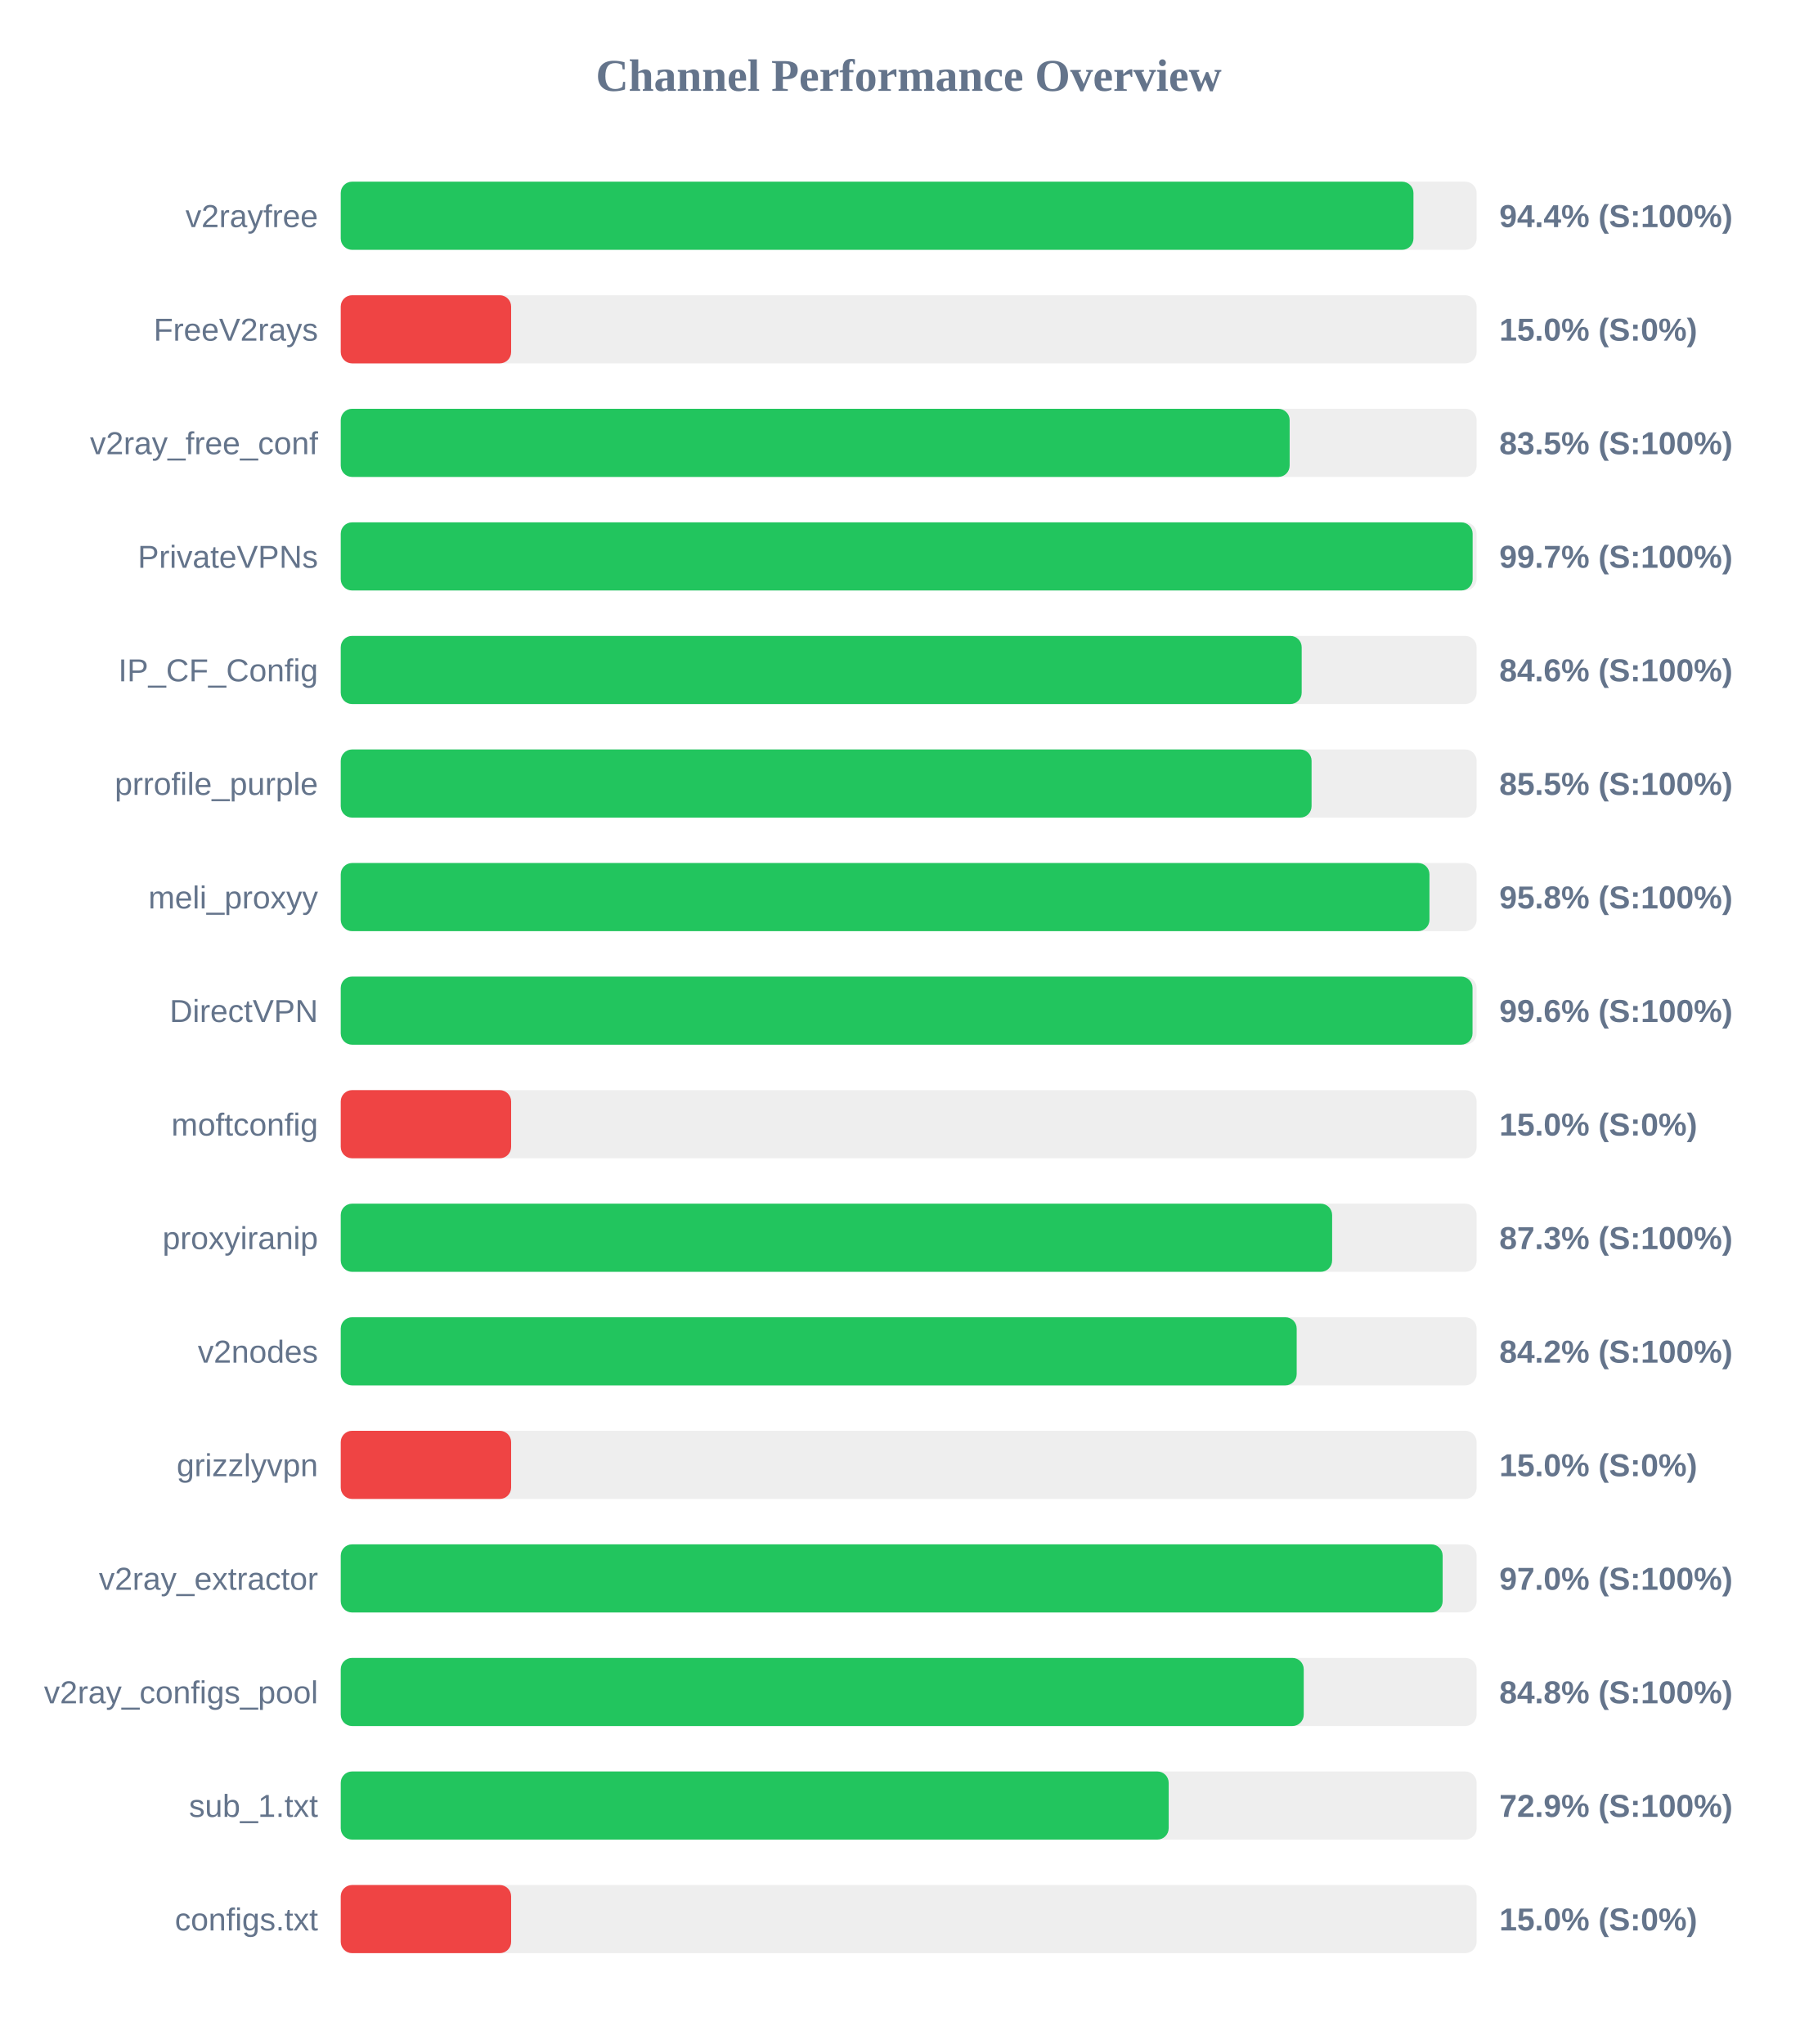
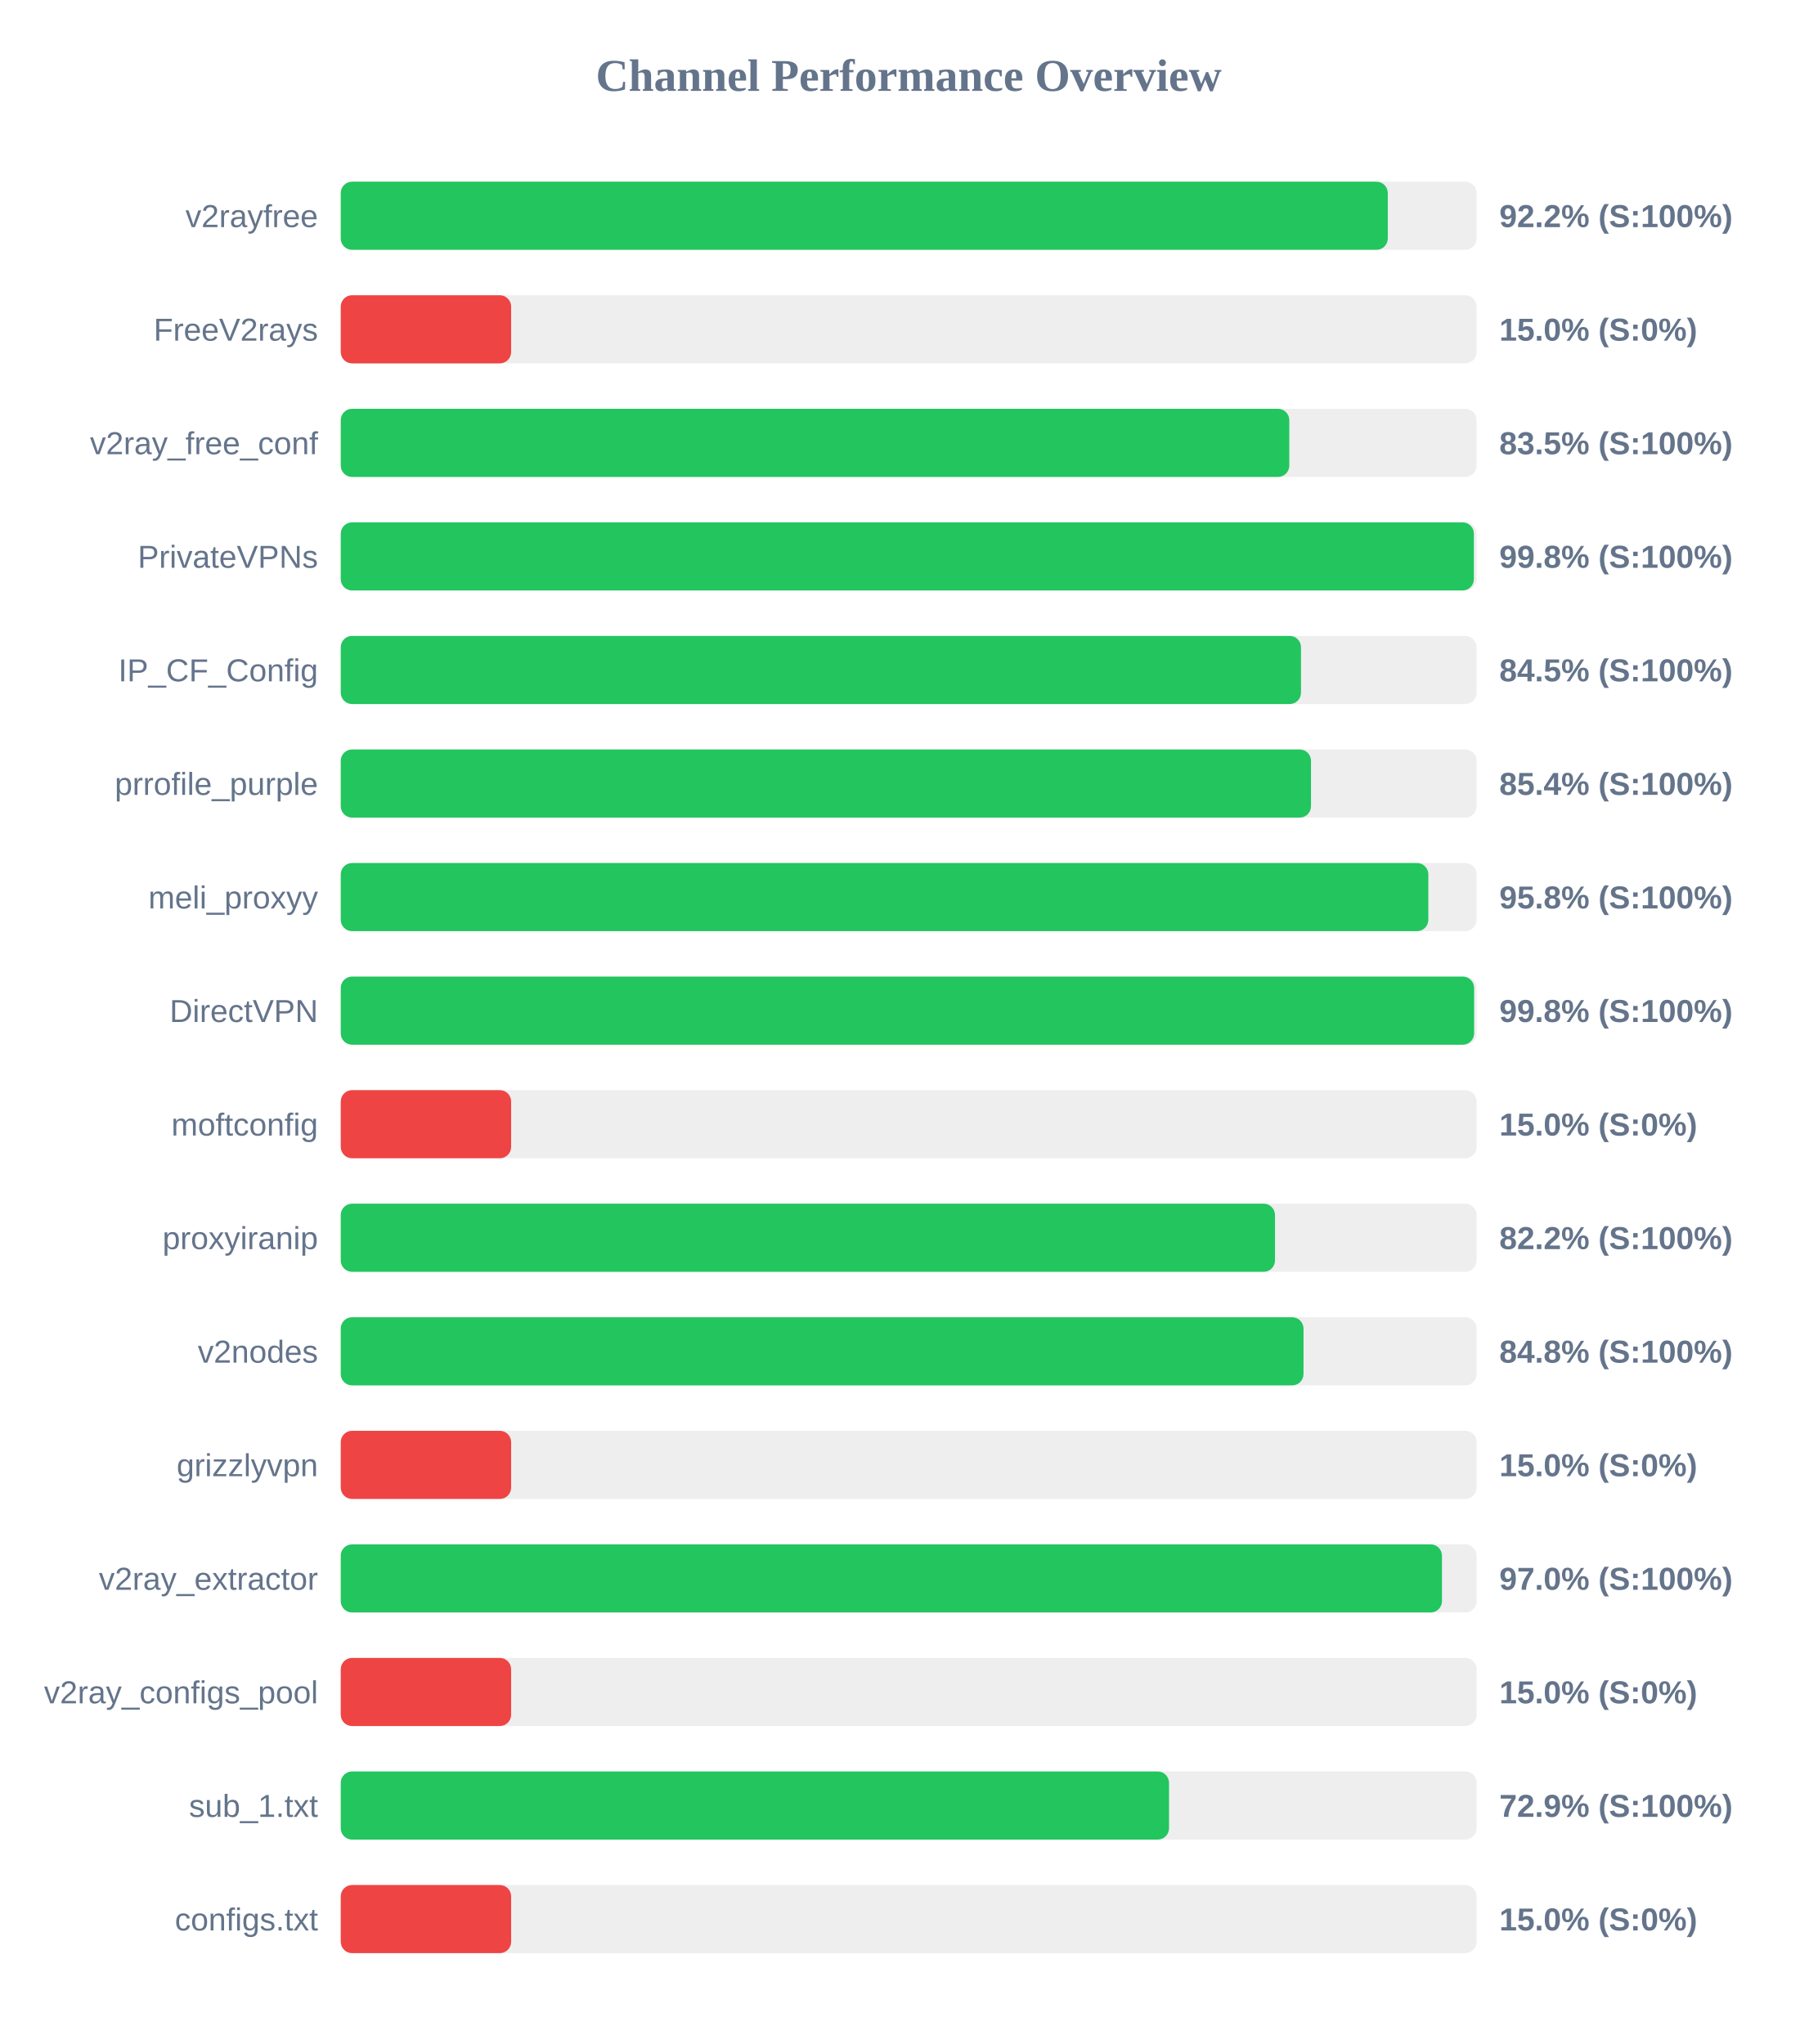
<svg xmlns="http://www.w3.org/2000/svg" width="800" height="900" version="1.1">
  <style>
        .row { font: 14px Arial; fill: #64748b; }
        .score { font: bold 14px Arial; fill: #64748b; }
    </style>
  <text x="400" y="40" text-anchor="middle" font-size="20px" font-weight="bold" fill="#64748b">Channel Performance Overview</text>
  <rect x="150" y="80" width="500" height="30" fill="#eee" rx="5" />
-   <rect x="150" y="80" width="472.2" height="30" fill="#22c55e" rx="5" />
+   <rect x="150" y="80" width="460.9" height="30" fill="#22c55e" rx="5" />
  <text x="140" y="100" text-anchor="end" class="row">v2rayfree</text>
-   <text x="660" y="100" text-anchor="start" class="score">94.4% (S:100%)</text>
+   <text x="660" y="100" text-anchor="start" class="score">92.2% (S:100%)</text>
  <rect x="150" y="130" width="500" height="30" fill="#eee" rx="5" />
  <rect x="150" y="130" width="75.0" height="30" fill="#ef4444" rx="5" />
  <text x="140" y="150" text-anchor="end" class="row">FreeV2rays</text>
  <text x="660" y="150" text-anchor="start" class="score">15.0% (S:0%)</text>
  <rect x="150" y="180" width="500" height="30" fill="#eee" rx="5" />
-   <rect x="150" y="180" width="417.7" height="30" fill="#22c55e" rx="5" />
+   <rect x="150" y="180" width="417.55" height="30" fill="#22c55e" rx="5" />
  <text x="140" y="200" text-anchor="end" class="row">v2ray_free_conf</text>
  <text x="660" y="200" text-anchor="start" class="score">83.5% (S:100%)</text>
  <rect x="150" y="230" width="500" height="30" fill="#eee" rx="5" />
-   <rect x="150" y="230" width="498.25" height="30" fill="#22c55e" rx="5" />
+   <rect x="150" y="230" width="498.8" height="30" fill="#22c55e" rx="5" />
  <text x="140" y="250" text-anchor="end" class="row">PrivateVPNs</text>
-   <text x="660" y="250" text-anchor="start" class="score">99.7% (S:100%)</text>
+   <text x="660" y="250" text-anchor="start" class="score">99.8% (S:100%)</text>
  <rect x="150" y="280" width="500" height="30" fill="#eee" rx="5" />
-   <rect x="150" y="280" width="423.0" height="30" fill="#22c55e" rx="5" />
+   <rect x="150" y="280" width="422.7" height="30" fill="#22c55e" rx="5" />
  <text x="140" y="300" text-anchor="end" class="row">IP_CF_Config</text>
-   <text x="660" y="300" text-anchor="start" class="score">84.6% (S:100%)</text>
+   <text x="660" y="300" text-anchor="start" class="score">84.5% (S:100%)</text>
  <rect x="150" y="330" width="500" height="30" fill="#eee" rx="5" />
-   <rect x="150" y="330" width="427.35" height="30" fill="#22c55e" rx="5" />
+   <rect x="150" y="330" width="427.1" height="30" fill="#22c55e" rx="5" />
  <text x="140" y="350" text-anchor="end" class="row">prrofile_purple</text>
-   <text x="660" y="350" text-anchor="start" class="score">85.5% (S:100%)</text>
+   <text x="660" y="350" text-anchor="start" class="score">85.4% (S:100%)</text>
  <rect x="150" y="380" width="500" height="30" fill="#eee" rx="5" />
-   <rect x="150" y="380" width="479.25" height="30" fill="#22c55e" rx="5" />
+   <rect x="150" y="380" width="478.75" height="30" fill="#22c55e" rx="5" />
  <text x="140" y="400" text-anchor="end" class="row">meli_proxyy</text>
  <text x="660" y="400" text-anchor="start" class="score">95.8% (S:100%)</text>
  <rect x="150" y="430" width="500" height="30" fill="#eee" rx="5" />
-   <rect x="150" y="430" width="498.2" height="30" fill="#22c55e" rx="5" />
+   <rect x="150" y="430" width="498.9" height="30" fill="#22c55e" rx="5" />
  <text x="140" y="450" text-anchor="end" class="row">DirectVPN</text>
-   <text x="660" y="450" text-anchor="start" class="score">99.6% (S:100%)</text>
+   <text x="660" y="450" text-anchor="start" class="score">99.8% (S:100%)</text>
  <rect x="150" y="480" width="500" height="30" fill="#eee" rx="5" />
  <rect x="150" y="480" width="75.0" height="30" fill="#ef4444" rx="5" />
  <text x="140" y="500" text-anchor="end" class="row">moftconfig</text>
  <text x="660" y="500" text-anchor="start" class="score">15.0% (S:0%)</text>
  <rect x="150" y="530" width="500" height="30" fill="#eee" rx="5" />
-   <rect x="150" y="530" width="436.4" height="30" fill="#22c55e" rx="5" />
+   <rect x="150" y="530" width="411.25" height="30" fill="#22c55e" rx="5" />
  <text x="140" y="550" text-anchor="end" class="row">proxyiranip</text>
-   <text x="660" y="550" text-anchor="start" class="score">87.3% (S:100%)</text>
+   <text x="660" y="550" text-anchor="start" class="score">82.2% (S:100%)</text>
  <rect x="150" y="580" width="500" height="30" fill="#eee" rx="5" />
-   <rect x="150" y="580" width="420.8" height="30" fill="#22c55e" rx="5" />
+   <rect x="150" y="580" width="423.8" height="30" fill="#22c55e" rx="5" />
  <text x="140" y="600" text-anchor="end" class="row">v2nodes</text>
-   <text x="660" y="600" text-anchor="start" class="score">84.2% (S:100%)</text>
+   <text x="660" y="600" text-anchor="start" class="score">84.8% (S:100%)</text>
  <rect x="150" y="630" width="500" height="30" fill="#eee" rx="5" />
  <rect x="150" y="630" width="75.0" height="30" fill="#ef4444" rx="5" />
  <text x="140" y="650" text-anchor="end" class="row">grizzlyvpn</text>
  <text x="660" y="650" text-anchor="start" class="score">15.0% (S:0%)</text>
  <rect x="150" y="680" width="500" height="30" fill="#eee" rx="5" />
-   <rect x="150" y="680" width="485.05" height="30" fill="#22c55e" rx="5" />
+   <rect x="150" y="680" width="484.75" height="30" fill="#22c55e" rx="5" />
  <text x="140" y="700" text-anchor="end" class="row">v2ray_extractor</text>
  <text x="660" y="700" text-anchor="start" class="score">97.0% (S:100%)</text>
  <rect x="150" y="730" width="500" height="30" fill="#eee" rx="5" />
-   <rect x="150" y="730" width="423.9" height="30" fill="#22c55e" rx="5" />
+   <rect x="150" y="730" width="75.0" height="30" fill="#ef4444" rx="5" />
  <text x="140" y="750" text-anchor="end" class="row">v2ray_configs_pool</text>
-   <text x="660" y="750" text-anchor="start" class="score">84.8% (S:100%)</text>
+   <text x="660" y="750" text-anchor="start" class="score">15.0% (S:0%)</text>
  <rect x="150" y="780" width="500" height="30" fill="#eee" rx="5" />
-   <rect x="150" y="780" width="364.45" height="30" fill="#22c55e" rx="5" />
+   <rect x="150" y="780" width="364.6" height="30" fill="#22c55e" rx="5" />
  <text x="140" y="800" text-anchor="end" class="row">sub_1.txt</text>
  <text x="660" y="800" text-anchor="start" class="score">72.9% (S:100%)</text>
  <rect x="150" y="830" width="500" height="30" fill="#eee" rx="5" />
  <rect x="150" y="830" width="75.0" height="30" fill="#ef4444" rx="5" />
  <text x="140" y="850" text-anchor="end" class="row">configs.txt</text>
  <text x="660" y="850" text-anchor="start" class="score">15.0% (S:0%)</text>
</svg>
